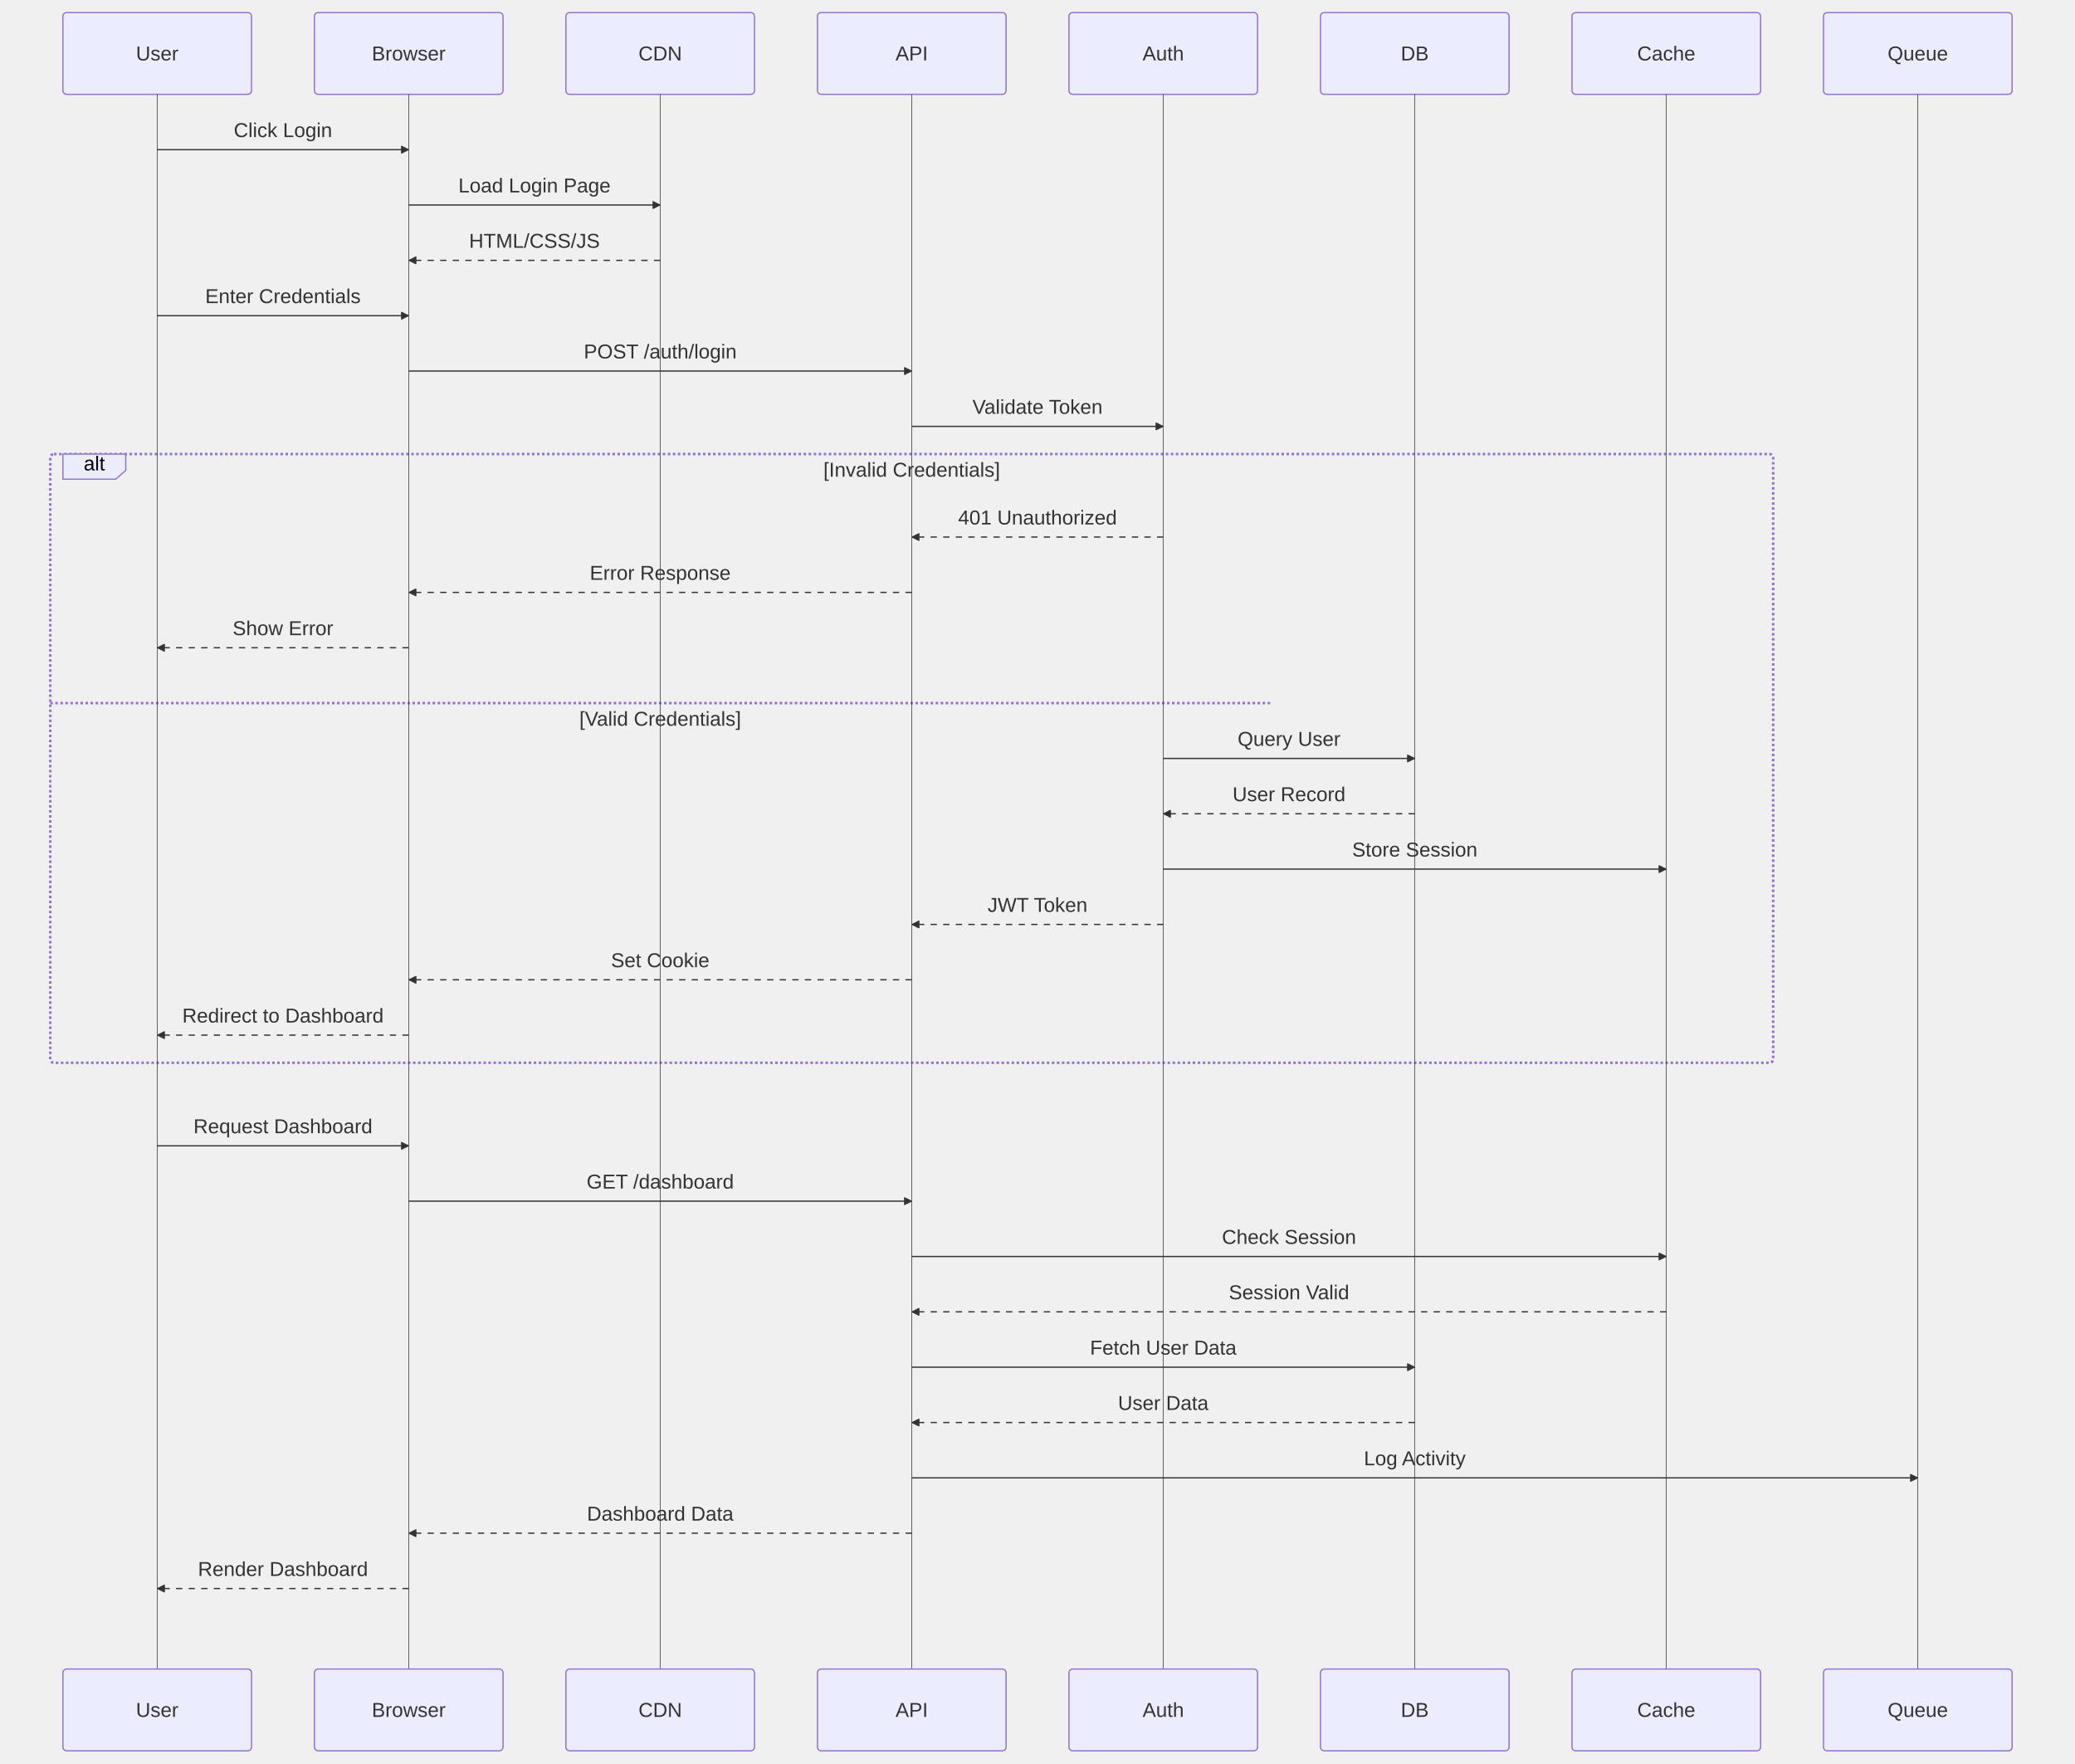
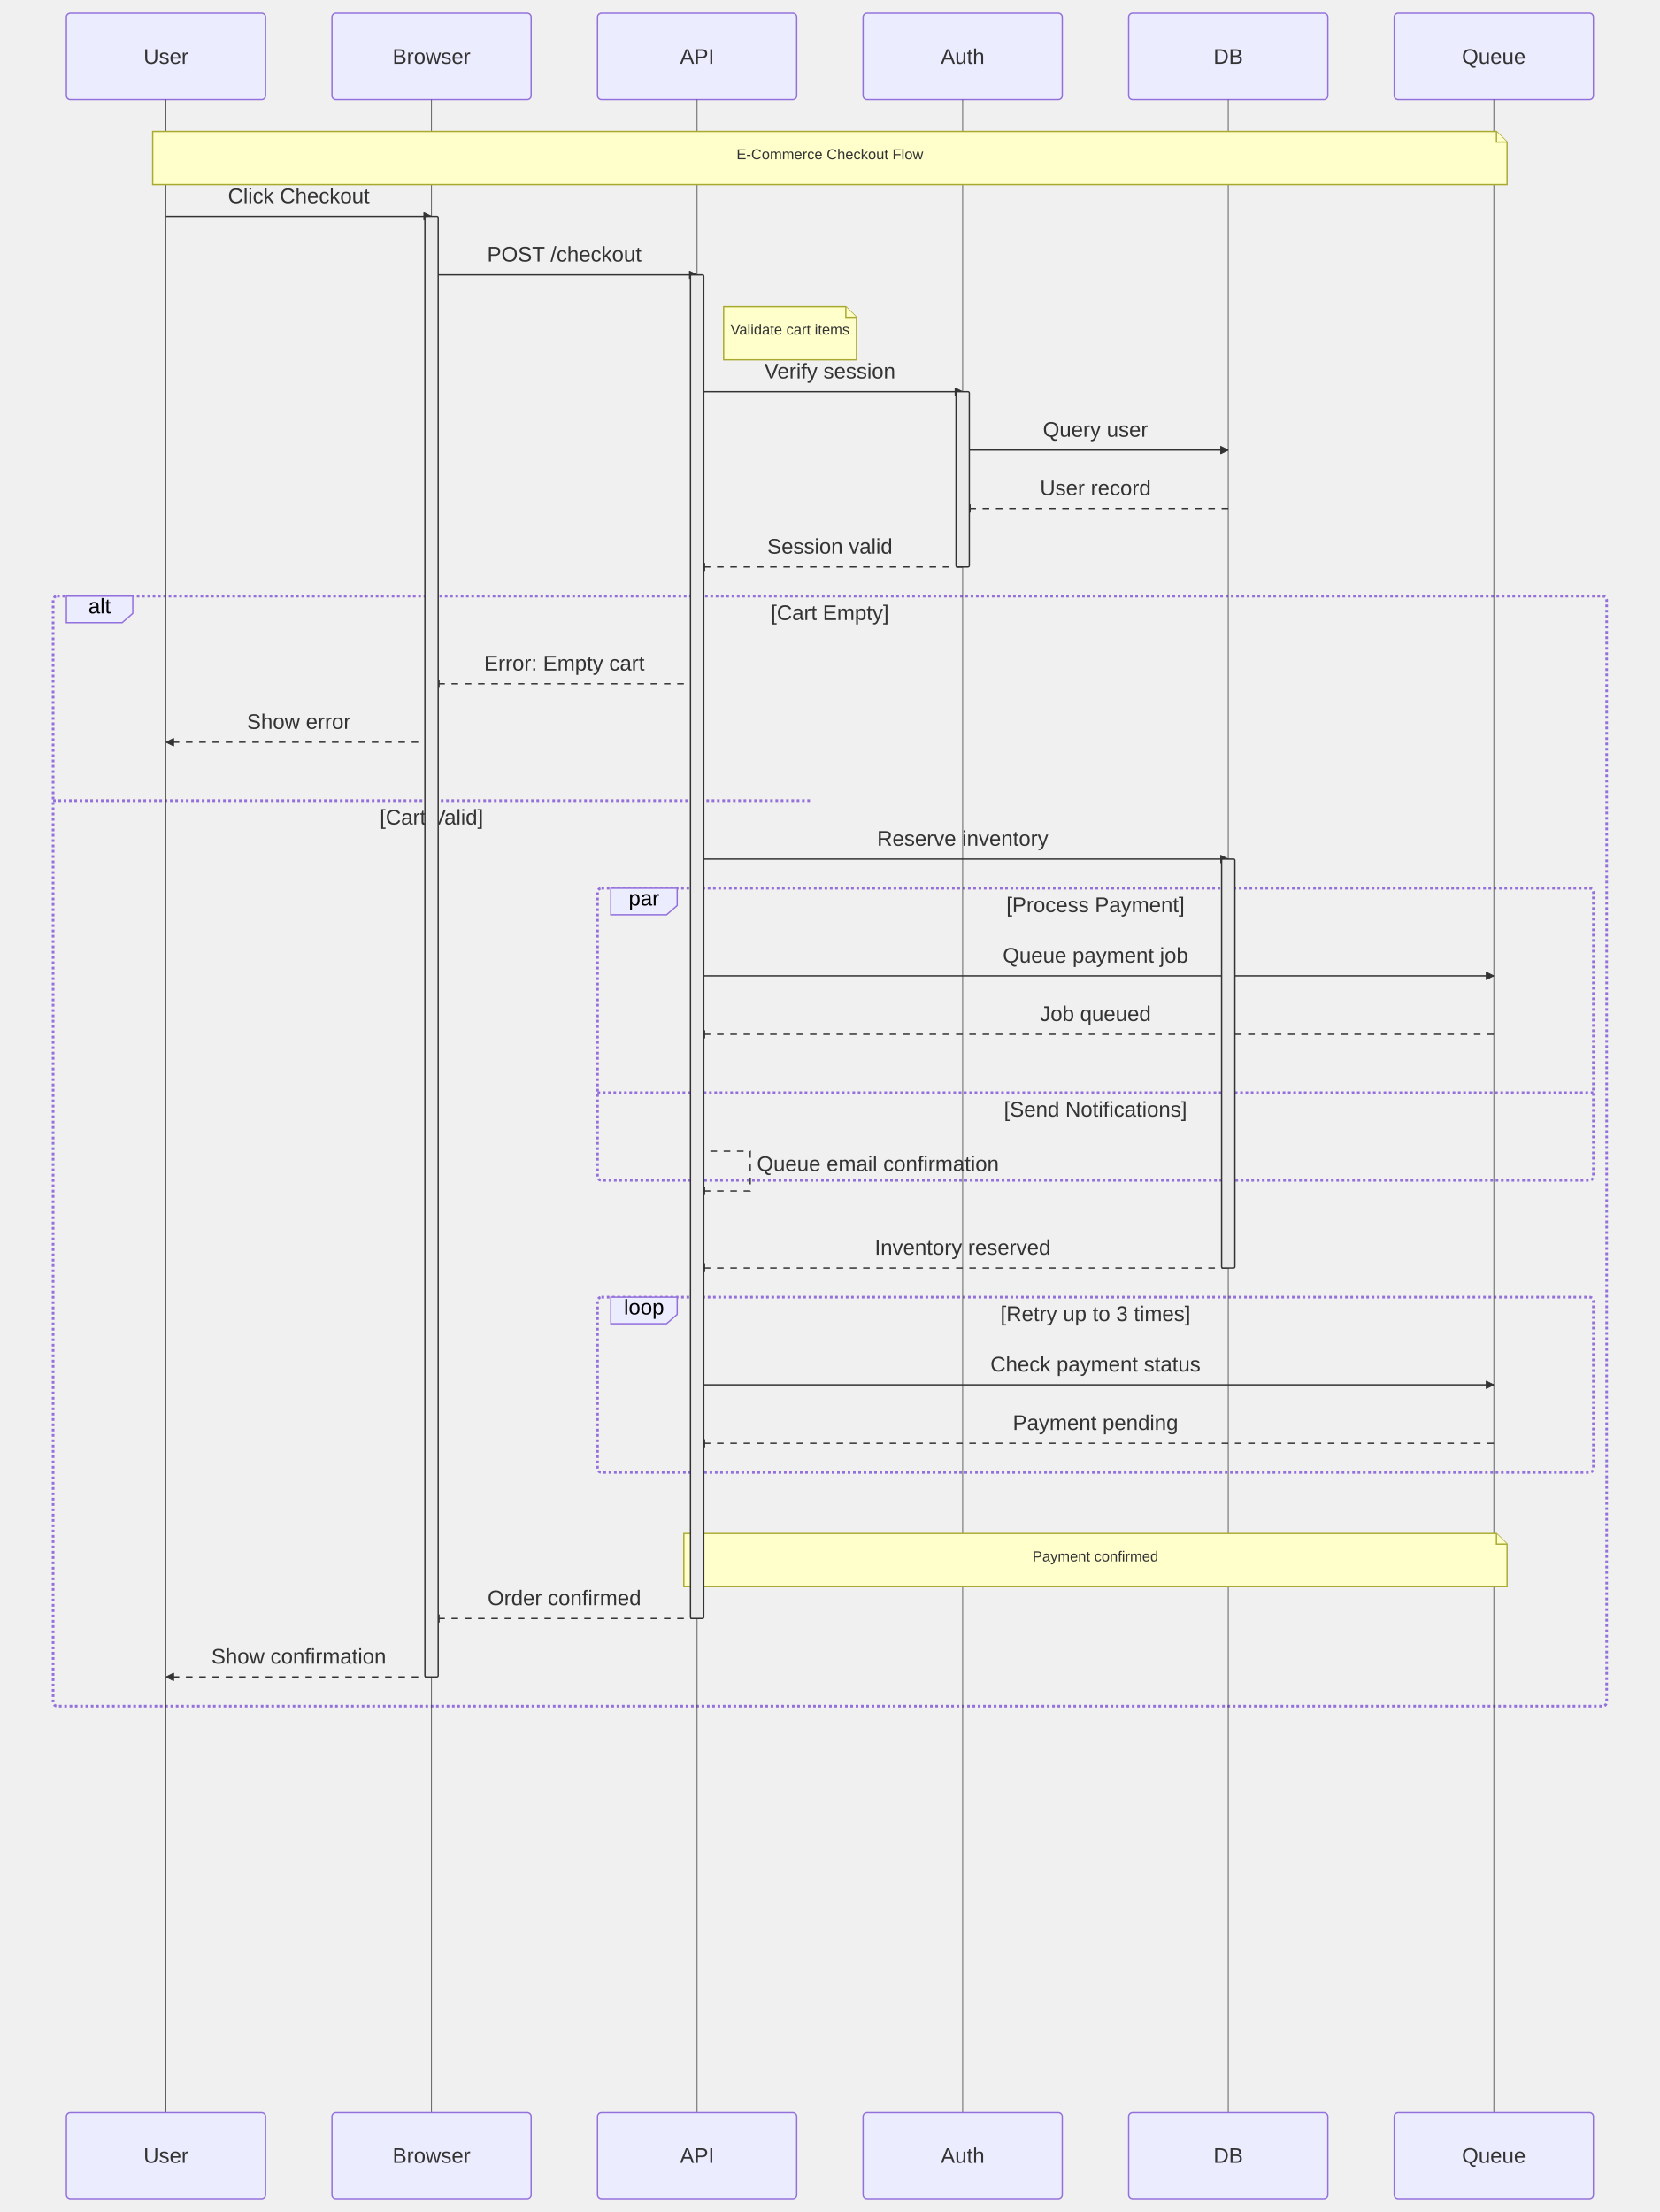
- <svg xmlns="http://www.w3.org/2000/svg" width="1650" height="1402" viewBox="0 0 1650 1402" class="mermaid">
+ <svg xmlns="http://www.w3.org/2000/svg" width="1250" height="1666" viewBox="0 0 1250 1666" class="mermaid">
  <style>

.mermaid {
  font-family: trebuchet ms, verdana, arial, sans-serif;
  font-size: 16px;
}

.node rect,
.node polygon,
.node circle,
.node ellipse,
.node path {
  fill: #ECECFF;
  stroke: #9370DB;
  stroke-width: 1px;
}

.node line {
  stroke: #9370DB;
  stroke-width: 1px;
}

.node .label {
  fill: #333333;
}

.node text {
  fill: #333333;
  font-family: trebuchet ms, verdana, arial, sans-serif;
  font-size: 16px;
}

.edge-path {
  fill: none;
  stroke: #333333;
  stroke-width: 1px;
}

.edge-label {
  fill: #333333;
  font-family: trebuchet ms, verdana, arial, sans-serif;
  font-size: 12px;
}

.edge-label-bg {
  fill: #ffffff;
}

.subgraph {
  fill: #ffffde;
  stroke: #aaaa33;
  stroke-width: 1px;
}

.subgraph-title {
  fill: #333333;
  font-weight: bold;
}

.cluster rect {
  fill: #ffffde;
  stroke: #aaaa33;
  stroke-width: 1px;
  rx: 5px;
  ry: 5px;
}

.cluster-label {
  fill: #333333;
  font-family: trebuchet ms, verdana, arial, sans-serif;
  font-size: 16px;
  font-weight: bold;
}

marker path {
  fill: #333333;
  stroke: #333333;
}


.sequence-title {
  fill: #333333;
}

.actor {
  stroke: #9370DB;
  fill: #ECECFF;
}

.actor-box {
  stroke: #9370DB;
  fill: #ECECFF;
}

/* Actor text - no stroke (avoid outlined appearance) */
text.actor, text.actor &gt; tspan, text.actor-box, text.actor-label {
  fill: #333333;
  stroke: none;
}

.actor-line {
  stroke: #333333;
  stroke-width: 0.5px;
}

.messageLine0 {
  stroke-width: 1.5;
  stroke-dasharray: none;
  stroke: #333333;
}

.messageLine1 {
  stroke-width: 1.5;
  stroke-dasharray: 2, 2;
  stroke: #333333;
}

.message-line {
  stroke: #333333;
}

.messageText {
  fill: #333333;
  stroke: none;
}

.message-label {
  fill: #333333;
  stroke: none;
}

.note {
  stroke: #aaaa33;
  fill: #FFFFCC;
}

.noteText, .noteText &gt; tspan {
  fill: #333333;
  stroke: none;
}

.note-text, .note-text &gt; tspan {
  fill: #333333;
  stroke: none;
}

.activation {
  fill: #eaeaea;
  stroke: #333333;
}

.loopLine {
  stroke: #9370DB;
  fill: none;
  stroke-width: 2px;
  stroke-dasharray: 2, 2;
}

.loopText {
  fill: #333333;
}

.labelBox {
  stroke: #9370DB;
  fill: #ECECFF;
}

.sequence-marker-filled {
  fill: #333333;
  stroke: #333333;
}

.sequence-marker-open {
  fill: none;
  stroke: #333333;
}

.sequence-marker-cross {
  stroke: #333333;
}

.sequence-number {
  fill: #333333;
}

  </style>
  <defs>
    <marker id="arrow-filled" viewBox="0 0 10 10" refX="10" refY="5" markerWidth="6" markerHeight="6" orient="auto">
      <path d="M 0 0 L 10 5 L 0 10 z" class="sequence-marker-filled" stroke-width="1" />
    </marker>
    <marker id="arrow-open" viewBox="0 0 10 10" refX="10" refY="5" markerWidth="6" markerHeight="6" orient="auto">
      <path d="M 0 0 L 10 5 L 0 10" class="sequence-marker-open" stroke-width="1" />
    </marker>
    <marker id="arrow-cross" viewBox="0 0 10 10" refX="5" refY="5" markerWidth="6" markerHeight="6" orient="auto">
      <line x1="0" y1="0" x2="10" y2="10" class="sequence-marker-cross" stroke-width="2" />
      <line x1="10" y1="0" x2="0" y2="10" class="sequence-marker-cross" stroke-width="2" />
    </marker>
    <marker id="sequencenumber" viewBox="0 0 30 30" refX="15" refY="15" markerWidth="60" markerHeight="40" orient="auto">
      <circle cx="15" cy="15" r="6" class="sequence-number" />
    </marker>
  </defs>
  <g class="root">
    <g class="clusters">
-       <line x1="40" y1="559" x2="1010" y2="559" class="loopLine" stroke-dasharray="3,3" />
-       <rect x="40" y="361" width="1370" height="484" rx="3" ry="3" class="loopLine" fill="none" />
+       <line x1="40" y1="603" x2="610" y2="603" class="loopLine" stroke-dasharray="3,3" />
+       <line x1="450" y1="823" x2="1200" y2="823" class="loopLine" stroke-dasharray="3,3" />
+       <rect x="450" y="669" width="750" height="220" rx="3" ry="3" class="loopLine" fill="none" />
+       <rect x="450" y="977" width="750" height="132" rx="3" ry="3" class="loopLine" fill="none" />
+       <rect x="40" y="449" width="1170" height="836" rx="3" ry="3" class="loopLine" fill="none" />
    </g>
    <g class="edgePaths">

    </g>
    <g class="edgeLabels">

    </g>
    <g class="nodes">

    </g>
    <g class="actor">
      <rect x="50" y="10" width="150" height="65" rx="3" ry="3" class="actor actor-box" stroke-width="1" />
-       <text x="125" y="42.5" class="actor actor-box" text-anchor="middle" dominant-baseline="central" font-size="16">User</text>
-     </g>
-     <line x1="125" y1="75" x2="125" y2="1327" class="actor-line" stroke-width="0.5px" />
-     <g class="actor">
-       <rect x="50" y="1327" width="150" height="65" rx="3" ry="3" class="actor actor-box" stroke-width="1" />
-       <text x="125" y="1359.5" class="actor actor-box" font-size="16" dominant-baseline="central" text-anchor="middle">User</text>
+       <text x="125" y="42.5" class="actor actor-box" font-size="16" dominant-baseline="central" text-anchor="middle">User</text>
+     </g>
+     <line x1="125" y1="75" x2="125" y2="1591" class="actor-line" stroke-width="0.5px" />
+     <g class="actor">
+       <rect x="50" y="1591" width="150" height="65" rx="3" ry="3" class="actor actor-box" stroke-width="1" />
+       <text x="125" y="1623.5" class="actor actor-box" font-size="16" text-anchor="middle" dominant-baseline="central">User</text>
    </g>
    <g class="actor">
      <rect x="250" y="10" width="150" height="65" rx="3" ry="3" class="actor actor-box" stroke-width="1" />
-       <text x="325" y="42.5" class="actor actor-box" text-anchor="middle" dominant-baseline="central" font-size="16">Browser</text>
-     </g>
-     <line x1="325" y1="75" x2="325" y2="1327" class="actor-line" stroke-width="0.5px" />
-     <g class="actor">
-       <rect x="250" y="1327" width="150" height="65" rx="3" ry="3" class="actor actor-box" stroke-width="1" />
-       <text x="325" y="1359.5" class="actor actor-box" font-size="16" text-anchor="middle" dominant-baseline="central">Browser</text>
+       <text x="325" y="42.5" class="actor actor-box" text-anchor="middle" font-size="16" dominant-baseline="central">Browser</text>
+     </g>
+     <line x1="325" y1="75" x2="325" y2="1591" class="actor-line" stroke-width="0.5px" />
+     <g class="actor">
+       <rect x="250" y="1591" width="150" height="65" rx="3" ry="3" class="actor actor-box" stroke-width="1" />
+       <text x="325" y="1623.5" class="actor actor-box" dominant-baseline="central" font-size="16" text-anchor="middle">Browser</text>
    </g>
    <g class="actor">
      <rect x="450" y="10" width="150" height="65" rx="3" ry="3" class="actor actor-box" stroke-width="1" />
-       <text x="525" y="42.5" class="actor actor-box" dominant-baseline="central" text-anchor="middle" font-size="16">CDN</text>
-     </g>
-     <line x1="525" y1="75" x2="525" y2="1327" class="actor-line" stroke-width="0.5px" />
-     <g class="actor">
-       <rect x="450" y="1327" width="150" height="65" rx="3" ry="3" class="actor actor-box" stroke-width="1" />
-       <text x="525" y="1359.5" class="actor actor-box" dominant-baseline="central" text-anchor="middle" font-size="16">CDN</text>
+       <text x="525" y="42.5" class="actor actor-box" font-size="16" text-anchor="middle" dominant-baseline="central">API</text>
+     </g>
+     <line x1="525" y1="75" x2="525" y2="1591" class="actor-line" stroke-width="0.5px" />
+     <g class="actor">
+       <rect x="450" y="1591" width="150" height="65" rx="3" ry="3" class="actor actor-box" stroke-width="1" />
+       <text x="525" y="1623.5" class="actor actor-box" dominant-baseline="central" font-size="16" text-anchor="middle">API</text>
    </g>
    <g class="actor">
      <rect x="650" y="10" width="150" height="65" rx="3" ry="3" class="actor actor-box" stroke-width="1" />
-       <text x="725" y="42.5" class="actor actor-box" dominant-baseline="central" font-size="16" text-anchor="middle">API</text>
-     </g>
-     <line x1="725" y1="75" x2="725" y2="1327" class="actor-line" stroke-width="0.5px" />
-     <g class="actor">
-       <rect x="650" y="1327" width="150" height="65" rx="3" ry="3" class="actor actor-box" stroke-width="1" />
-       <text x="725" y="1359.5" class="actor actor-box" font-size="16" dominant-baseline="central" text-anchor="middle">API</text>
+       <text x="725" y="42.5" class="actor actor-box" text-anchor="middle" dominant-baseline="central" font-size="16">Auth</text>
+     </g>
+     <line x1="725" y1="75" x2="725" y2="1591" class="actor-line" stroke-width="0.5px" />
+     <g class="actor">
+       <rect x="650" y="1591" width="150" height="65" rx="3" ry="3" class="actor actor-box" stroke-width="1" />
+       <text x="725" y="1623.5" class="actor actor-box" text-anchor="middle" dominant-baseline="central" font-size="16">Auth</text>
    </g>
    <g class="actor">
      <rect x="850" y="10" width="150" height="65" rx="3" ry="3" class="actor actor-box" stroke-width="1" />
-       <text x="925" y="42.5" class="actor actor-box" font-size="16" text-anchor="middle" dominant-baseline="central">Auth</text>
-     </g>
-     <line x1="925" y1="75" x2="925" y2="1327" class="actor-line" stroke-width="0.5px" />
-     <g class="actor">
-       <rect x="850" y="1327" width="150" height="65" rx="3" ry="3" class="actor actor-box" stroke-width="1" />
-       <text x="925" y="1359.5" class="actor actor-box" text-anchor="middle" font-size="16" dominant-baseline="central">Auth</text>
+       <text x="925" y="42.5" class="actor actor-box" font-size="16" text-anchor="middle" dominant-baseline="central">DB</text>
+     </g>
+     <line x1="925" y1="75" x2="925" y2="1591" class="actor-line" stroke-width="0.5px" />
+     <g class="actor">
+       <rect x="850" y="1591" width="150" height="65" rx="3" ry="3" class="actor actor-box" stroke-width="1" />
+       <text x="925" y="1623.5" class="actor actor-box" dominant-baseline="central" font-size="16" text-anchor="middle">DB</text>
    </g>
    <g class="actor">
      <rect x="1050" y="10" width="150" height="65" rx="3" ry="3" class="actor actor-box" stroke-width="1" />
-       <text x="1125" y="42.5" class="actor actor-box" font-size="16" text-anchor="middle" dominant-baseline="central">DB</text>
-     </g>
-     <line x1="1125" y1="75" x2="1125" y2="1327" class="actor-line" stroke-width="0.5px" />
-     <g class="actor">
-       <rect x="1050" y="1327" width="150" height="65" rx="3" ry="3" class="actor actor-box" stroke-width="1" />
-       <text x="1125" y="1359.5" class="actor actor-box" dominant-baseline="central" text-anchor="middle" font-size="16">DB</text>
-     </g>
-     <g class="actor">
-       <rect x="1250" y="10" width="150" height="65" rx="3" ry="3" class="actor actor-box" stroke-width="1" />
-       <text x="1325" y="42.5" class="actor actor-box" text-anchor="middle" font-size="16" dominant-baseline="central">Cache</text>
-     </g>
-     <line x1="1325" y1="75" x2="1325" y2="1327" class="actor-line" stroke-width="0.5px" />
-     <g class="actor">
-       <rect x="1250" y="1327" width="150" height="65" rx="3" ry="3" class="actor actor-box" stroke-width="1" />
-       <text x="1325" y="1359.5" class="actor actor-box" text-anchor="middle" dominant-baseline="central" font-size="16">Cache</text>
-     </g>
-     <g class="actor">
-       <rect x="1450" y="10" width="150" height="65" rx="3" ry="3" class="actor actor-box" stroke-width="1" />
-       <text x="1525" y="42.5" class="actor actor-box" text-anchor="middle" dominant-baseline="central" font-size="16">Queue</text>
-     </g>
-     <line x1="1525" y1="75" x2="1525" y2="1327" class="actor-line" stroke-width="0.5px" />
-     <g class="actor">
-       <rect x="1450" y="1327" width="150" height="65" rx="3" ry="3" class="actor actor-box" stroke-width="1" />
-       <text x="1525" y="1359.5" class="actor actor-box" text-anchor="middle" dominant-baseline="central" font-size="16">Queue</text>
-     </g>
-     <g class="message">
-       <line x1="125" y1="119" x2="325" y2="119" class="message-line" marker-end="url(#arrow-filled)" stroke-width="1" />
-       <text x="225" y="109" class="message-label" text-anchor="middle" font-size="16">Click Login</text>
-     </g>
-     <g class="message">
-       <line x1="325" y1="163" x2="525" y2="163" class="message-line" stroke-width="1" marker-end="url(#arrow-filled)" />
-       <text x="425" y="153" class="message-label" text-anchor="middle" font-size="16">Load Login Page</text>
-     </g>
-     <g class="message">
-       <line x1="525" y1="207" x2="325" y2="207" class="message-line" marker-end="url(#arrow-filled)" stroke-width="1" stroke-dasharray="5,5" />
-       <text x="425" y="197" class="message-label" font-size="16" text-anchor="middle">HTML/CSS/JS</text>
-     </g>
-     <g class="message">
-       <line x1="125" y1="251" x2="325" y2="251" class="message-line" marker-end="url(#arrow-filled)" stroke-width="1" />
-       <text x="225" y="241" class="message-label" font-size="16" text-anchor="middle">Enter Credentials</text>
-     </g>
-     <g class="message">
-       <line x1="325" y1="295" x2="725" y2="295" class="message-line" stroke-width="1" marker-end="url(#arrow-filled)" />
-       <text x="525" y="285" class="message-label" text-anchor="middle" font-size="16">POST /auth/login</text>
+       <text x="1125" y="42.5" class="actor actor-box" text-anchor="middle" dominant-baseline="central" font-size="16">Queue</text>
+     </g>
+     <line x1="1125" y1="75" x2="1125" y2="1591" class="actor-line" stroke-width="0.5px" />
+     <g class="actor">
+       <rect x="1050" y="1591" width="150" height="65" rx="3" ry="3" class="actor actor-box" stroke-width="1" />
+       <text x="1125" y="1623.5" class="actor actor-box" text-anchor="middle" font-size="16" dominant-baseline="central">Queue</text>
+     </g>
+     <g class="note">
+       <path d="M 115 99 L 1127 99 L 1135 107 L 1135 139 L 115 139 Z" class="note note-box" stroke-width="1" />
+       <path d="M 1127 99 L 1127 107 L 1135 107" class="note" stroke-width="1" fill="none" />
+       <text x="625" y="120" class="note-text" text-anchor="middle" font-size="11">E-Commerce Checkout Flow</text>
+     </g>
+     <g class="message">
+       <line x1="125" y1="163" x2="325" y2="163" class="message-line" marker-end="url(#arrow-filled)" stroke-width="1" />
+       <text x="225" y="153" class="message-label" font-size="16" text-anchor="middle">Click Checkout</text>
+     </g>
+     <g class="message">
+       <line x1="325" y1="207" x2="525" y2="207" class="message-line" stroke-width="1" marker-end="url(#arrow-filled)" />
+       <text x="425" y="197" class="message-label" font-size="16" text-anchor="middle">POST /checkout</text>
+     </g>
+     <g class="note">
+       <path d="M 545 231 L 637 231 L 645 239 L 645 271 L 545 271 Z" class="note note-box" stroke-width="1" />
+       <path d="M 637 231 L 637 239 L 645 239" class="note" fill="none" stroke-width="1" />
+       <text x="595" y="252" class="note-text" font-size="11" text-anchor="middle">Validate cart items</text>
+     </g>
+     <g class="message">
+       <line x1="525" y1="295" x2="725" y2="295" class="message-line" marker-end="url(#arrow-filled)" stroke-width="1" />
+       <text x="625" y="285" class="message-label" font-size="16" text-anchor="middle">Verify session</text>
    </g>
    <g class="message">
      <line x1="725" y1="339" x2="925" y2="339" class="message-line" stroke-width="1" marker-end="url(#arrow-filled)" />
-       <text x="825" y="329" class="message-label" font-size="16" text-anchor="middle">Validate Token</text>
-     </g>
-     <g class="message">
-       <line x1="925" y1="427" x2="725" y2="427" class="message-line" marker-end="url(#arrow-filled)" stroke-dasharray="5,5" stroke-width="1" />
-       <text x="825" y="417" class="message-label" text-anchor="middle" font-size="16">401 Unauthorized</text>
-     </g>
-     <g class="message">
-       <line x1="725" y1="471" x2="325" y2="471" class="message-line" stroke-dasharray="5,5" marker-end="url(#arrow-filled)" stroke-width="1" />
-       <text x="525" y="461" class="message-label" text-anchor="middle" font-size="16">Error Response</text>
-     </g>
-     <g class="message">
-       <line x1="325" y1="515" x2="125" y2="515" class="message-line" marker-end="url(#arrow-filled)" stroke-width="1" stroke-dasharray="5,5" />
-       <text x="225" y="505" class="message-label" font-size="16" text-anchor="middle">Show Error</text>
-     </g>
-     <text x="525" y="577" class="loopText" font-size="16" text-anchor="middle">[Valid Credentials]</text>
-     <g class="message">
-       <line x1="925" y1="603" x2="1125" y2="603" class="message-line" marker-end="url(#arrow-filled)" stroke-width="1" />
-       <text x="1025" y="593" class="message-label" text-anchor="middle" font-size="16">Query User</text>
-     </g>
-     <g class="message">
-       <line x1="1125" y1="647" x2="925" y2="647" class="message-line" stroke-width="1" marker-end="url(#arrow-filled)" stroke-dasharray="5,5" />
-       <text x="1025" y="637" class="message-label" text-anchor="middle" font-size="16">User Record</text>
-     </g>
-     <g class="message">
-       <line x1="925" y1="691" x2="1325" y2="691" class="message-line" marker-end="url(#arrow-filled)" stroke-width="1" />
-       <text x="1125" y="681" class="message-label" text-anchor="middle" font-size="16">Store Session</text>
-     </g>
-     <g class="message">
-       <line x1="925" y1="735" x2="725" y2="735" class="message-line" marker-end="url(#arrow-filled)" stroke-dasharray="5,5" stroke-width="1" />
-       <text x="825" y="725" class="message-label" font-size="16" text-anchor="middle">JWT Token</text>
-     </g>
-     <g class="message">
-       <line x1="725" y1="779" x2="325" y2="779" class="message-line" stroke-width="1" marker-end="url(#arrow-filled)" stroke-dasharray="5,5" />
-       <text x="525" y="769" class="message-label" font-size="16" text-anchor="middle">Set Cookie</text>
-     </g>
-     <g class="message">
-       <line x1="325" y1="823" x2="125" y2="823" class="message-line" stroke-dasharray="5,5" stroke-width="1" marker-end="url(#arrow-filled)" />
-       <text x="225" y="813" class="message-label" font-size="16" text-anchor="middle">Redirect to Dashboard</text>
-     </g>
-     <polygon points="50,361 100,361 100,374 92,381 50,381" class="labelBox" />
-     <text x="75" y="374" class="labelText" font-size="16" text-anchor="middle">alt</text>
-     <text x="725" y="379" class="loopText" text-anchor="middle" font-size="16">[Invalid Credentials]</text>
-     <g class="message">
-       <line x1="125" y1="911" x2="325" y2="911" class="message-line" stroke-width="1" marker-end="url(#arrow-filled)" />
-       <text x="225" y="901" class="message-label" text-anchor="middle" font-size="16">Request Dashboard</text>
-     </g>
-     <g class="message">
-       <line x1="325" y1="955" x2="725" y2="955" class="message-line" marker-end="url(#arrow-filled)" stroke-width="1" />
-       <text x="525" y="945" class="message-label" font-size="16" text-anchor="middle">GET /dashboard</text>
-     </g>
-     <g class="message">
-       <line x1="725" y1="999" x2="1325" y2="999" class="message-line" stroke-width="1" marker-end="url(#arrow-filled)" />
-       <text x="1025" y="989" class="message-label" text-anchor="middle" font-size="16">Check Session</text>
-     </g>
-     <g class="message">
-       <line x1="1325" y1="1043" x2="725" y2="1043" class="message-line" stroke-dasharray="5,5" marker-end="url(#arrow-filled)" stroke-width="1" />
-       <text x="1025" y="1033" class="message-label" text-anchor="middle" font-size="16">Session Valid</text>
-     </g>
-     <g class="message">
-       <line x1="725" y1="1087" x2="1125" y2="1087" class="message-line" stroke-width="1" marker-end="url(#arrow-filled)" />
-       <text x="925" y="1077" class="message-label" font-size="16" text-anchor="middle">Fetch User Data</text>
-     </g>
-     <g class="message">
-       <line x1="1125" y1="1131" x2="725" y2="1131" class="message-line" stroke-width="1" marker-end="url(#arrow-filled)" stroke-dasharray="5,5" />
-       <text x="925" y="1121" class="message-label" text-anchor="middle" font-size="16">User Data</text>
-     </g>
-     <g class="message">
-       <line x1="725" y1="1175" x2="1525" y2="1175" class="message-line" marker-end="url(#arrow-filled)" stroke-width="1" />
-       <text x="1125" y="1165" class="message-label" text-anchor="middle" font-size="16">Log Activity</text>
-     </g>
-     <g class="message">
-       <line x1="725" y1="1219" x2="325" y2="1219" class="message-line" stroke-dasharray="5,5" marker-end="url(#arrow-filled)" stroke-width="1" />
-       <text x="525" y="1209" class="message-label" text-anchor="middle" font-size="16">Dashboard Data</text>
-     </g>
-     <g class="message">
-       <line x1="325" y1="1263" x2="125" y2="1263" class="message-line" marker-end="url(#arrow-filled)" stroke-dasharray="5,5" stroke-width="1" />
-       <text x="225" y="1253" class="message-label" font-size="16" text-anchor="middle">Render Dashboard</text>
-     </g>
+       <text x="825" y="329" class="message-label" font-size="16" text-anchor="middle">Query user</text>
+     </g>
+     <g class="message">
+       <line x1="925" y1="383" x2="725" y2="383" class="message-line" stroke-width="1" marker-end="url(#arrow-filled)" stroke-dasharray="5,5" />
+       <text x="825" y="373" class="message-label" font-size="16" text-anchor="middle">User record</text>
+     </g>
+     <g class="message">
+       <line x1="725" y1="427" x2="525" y2="427" class="message-line" stroke-width="1" marker-end="url(#arrow-filled)" stroke-dasharray="5,5" />
+       <text x="625" y="417" class="message-label" text-anchor="middle" font-size="16">Session valid</text>
+     </g>
+     <rect x="720" y="295" width="10" height="132" rx="1" ry="1" class="activation" />
+     <g class="message">
+       <line x1="525" y1="515" x2="325" y2="515" class="message-line" stroke-width="1" marker-end="url(#arrow-filled)" stroke-dasharray="5,5" />
+       <text x="425" y="505" class="message-label" text-anchor="middle" font-size="16">Error: Empty cart</text>
+     </g>
+     <g class="message">
+       <line x1="325" y1="559" x2="125" y2="559" class="message-line" marker-end="url(#arrow-filled)" stroke-dasharray="5,5" stroke-width="1" />
+       <text x="225" y="549" class="message-label" font-size="16" text-anchor="middle">Show error</text>
+     </g>
+     <text x="325" y="621" class="loopText" font-size="16" text-anchor="middle">[Cart Valid]</text>
+     <g class="message">
+       <line x1="525" y1="647" x2="925" y2="647" class="message-line" marker-end="url(#arrow-filled)" stroke-width="1" />
+       <text x="725" y="637" class="message-label" text-anchor="middle" font-size="16">Reserve inventory</text>
+     </g>
+     <g class="message">
+       <line x1="525" y1="735" x2="1125" y2="735" class="message-line" stroke-width="1" marker-end="url(#arrow-filled)" />
+       <text x="825" y="725" class="message-label" font-size="16" text-anchor="middle">Queue payment job</text>
+     </g>
+     <g class="message">
+       <line x1="1125" y1="779" x2="525" y2="779" class="message-line" stroke-dasharray="5,5" marker-end="url(#arrow-filled)" stroke-width="1" />
+       <text x="825" y="769" class="message-label" font-size="16" text-anchor="middle">Job queued</text>
+     </g>
+     <text x="825" y="841" class="loopText" text-anchor="middle" font-size="16">[Send Notifications]</text>
+     <g class="message self-message">
+       <path d="M 525 867 L 565 867 L 565 897 L 525 897" class="message-line" stroke-width="1" stroke-dasharray="5,5" fill="none" marker-end="url(#arrow-filled)" />
+       <text x="570" y="882" class="message-label" text-anchor="start" font-size="16">Queue email confirmation</text>
+     </g>
+     <polygon points="460,669 510,669 510,682 502,689 460,689" class="labelBox" />
+     <text x="485" y="682" class="labelText" font-size="16" text-anchor="middle">par</text>
+     <text x="825" y="687" class="loopText" font-size="16" text-anchor="middle">[Process Payment]</text>
+     <g class="message">
+       <line x1="925" y1="955" x2="525" y2="955" class="message-line" marker-end="url(#arrow-filled)" stroke-width="1" stroke-dasharray="5,5" />
+       <text x="725" y="945" class="message-label" font-size="16" text-anchor="middle">Inventory reserved</text>
+     </g>
+     <rect x="920" y="647" width="10" height="308" rx="1" ry="1" class="activation" />
+     <g class="message">
+       <line x1="525" y1="1043" x2="1125" y2="1043" class="message-line" stroke-width="1" marker-end="url(#arrow-filled)" />
+       <text x="825" y="1033" class="message-label" font-size="16" text-anchor="middle">Check payment status</text>
+     </g>
+     <g class="message">
+       <line x1="1125" y1="1087" x2="525" y2="1087" class="message-line" marker-end="url(#arrow-filled)" stroke-dasharray="5,5" stroke-width="1" />
+       <text x="825" y="1077" class="message-label" text-anchor="middle" font-size="16">Payment pending</text>
+     </g>
+     <polygon points="460,977 510,977 510,990 502,997 460,997" class="labelBox" />
+     <text x="485" y="990" class="labelText" font-size="16" text-anchor="middle">loop</text>
+     <text x="825" y="995" class="loopText" text-anchor="middle" font-size="16">[Retry up to 3 times]</text>
+     <g class="note">
+       <path d="M 515 1155 L 1127 1155 L 1135 1163 L 1135 1195 L 515 1195 Z" class="note note-box" stroke-width="1" />
+       <path d="M 1127 1155 L 1127 1163 L 1135 1163" class="note" fill="none" stroke-width="1" />
+       <text x="825" y="1176" class="note-text" text-anchor="middle" font-size="11">Payment confirmed</text>
+     </g>
+     <g class="message">
+       <line x1="525" y1="1219" x2="325" y2="1219" class="message-line" stroke-dasharray="5,5" stroke-width="1" marker-end="url(#arrow-filled)" />
+       <text x="425" y="1209" class="message-label" text-anchor="middle" font-size="16">Order confirmed</text>
+     </g>
+     <rect x="520" y="207" width="10" height="1012" rx="1" ry="1" class="activation" />
+     <g class="message">
+       <line x1="325" y1="1263" x2="125" y2="1263" class="message-line" stroke-width="1" marker-end="url(#arrow-filled)" stroke-dasharray="5,5" />
+       <text x="225" y="1253" class="message-label" text-anchor="middle" font-size="16">Show confirmation</text>
+     </g>
+     <polygon points="50,449 100,449 100,462 92,469 50,469" class="labelBox" />
+     <text x="75" y="462" class="labelText" text-anchor="middle" font-size="16">alt</text>
+     <text x="625" y="467" class="loopText" text-anchor="middle" font-size="16">[Cart Empty]</text>
+     <rect x="320" y="163" width="10" height="1100" rx="1" ry="1" class="activation" />
  </g>
</svg>
